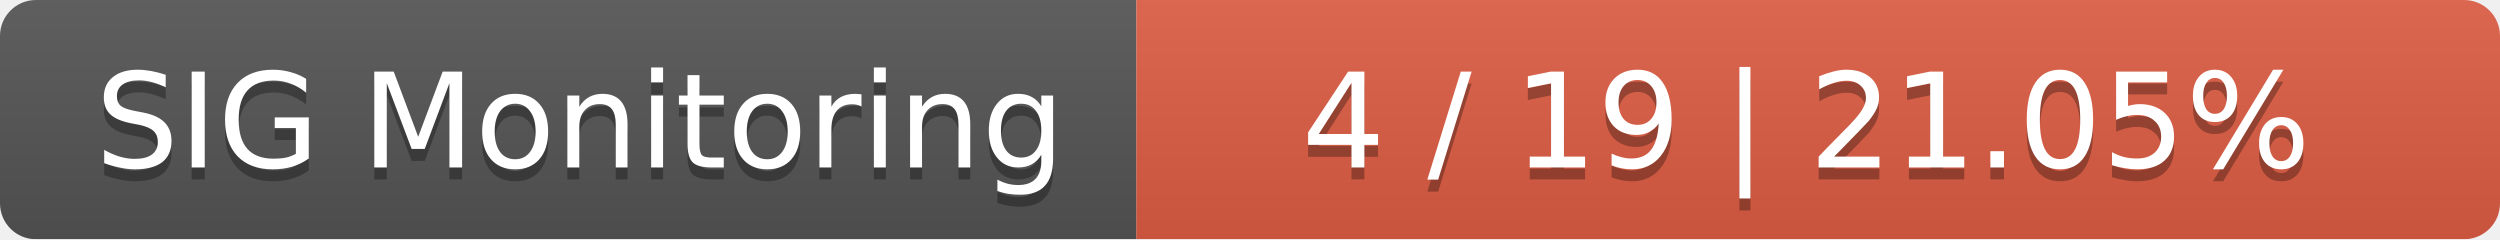
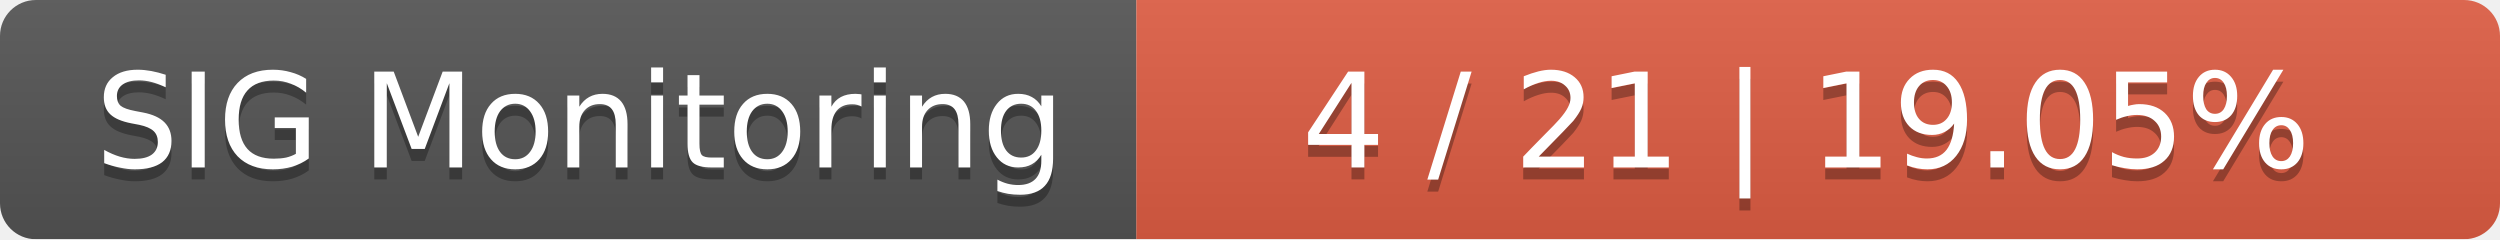
<svg xmlns="http://www.w3.org/2000/svg" width="209" height="20">
  <linearGradient id="smooth" x2="0" y2="100%">
    <stop offset="0" stop-color="#bbb" stop-opacity=".1" />
    <stop offset="1" stop-opacity=".1" />
  </linearGradient>
  <mask id="round">
    <rect width="209" height="20" rx="3" fill="#fff" />
  </mask>
  <g mask="url(#round)">
    <rect width="95" height="20" fill="#555" />
    <rect x="95" width="114" height="20" fill="#e05d44" />
    <rect width="209" height="20" fill="url(#smooth)" />
  </g>
  <g fill="#fff" text-anchor="middle" font-family="DejaVu Sans,Verdana,Geneva,sans-serif" font-size="11">
    <text x="48.5" y="15" fill="#010101" fill-opacity=".3">SIG Monitoring</text>
    <text x="48.5" y="14">SIG Monitoring</text>
-     <text x="151" y="15" fill="#010101" fill-opacity=".3">4 / 19    |    21.05%</text>
-     <text x="151" y="14">4 / 19    |    21.05%</text>
+     <text x="151" y="15" fill="#010101" fill-opacity=".3">4 / 21    |    19.05%</text>
+     <text x="151" y="14">4 / 21    |    19.05%</text>
  </g>
</svg>
